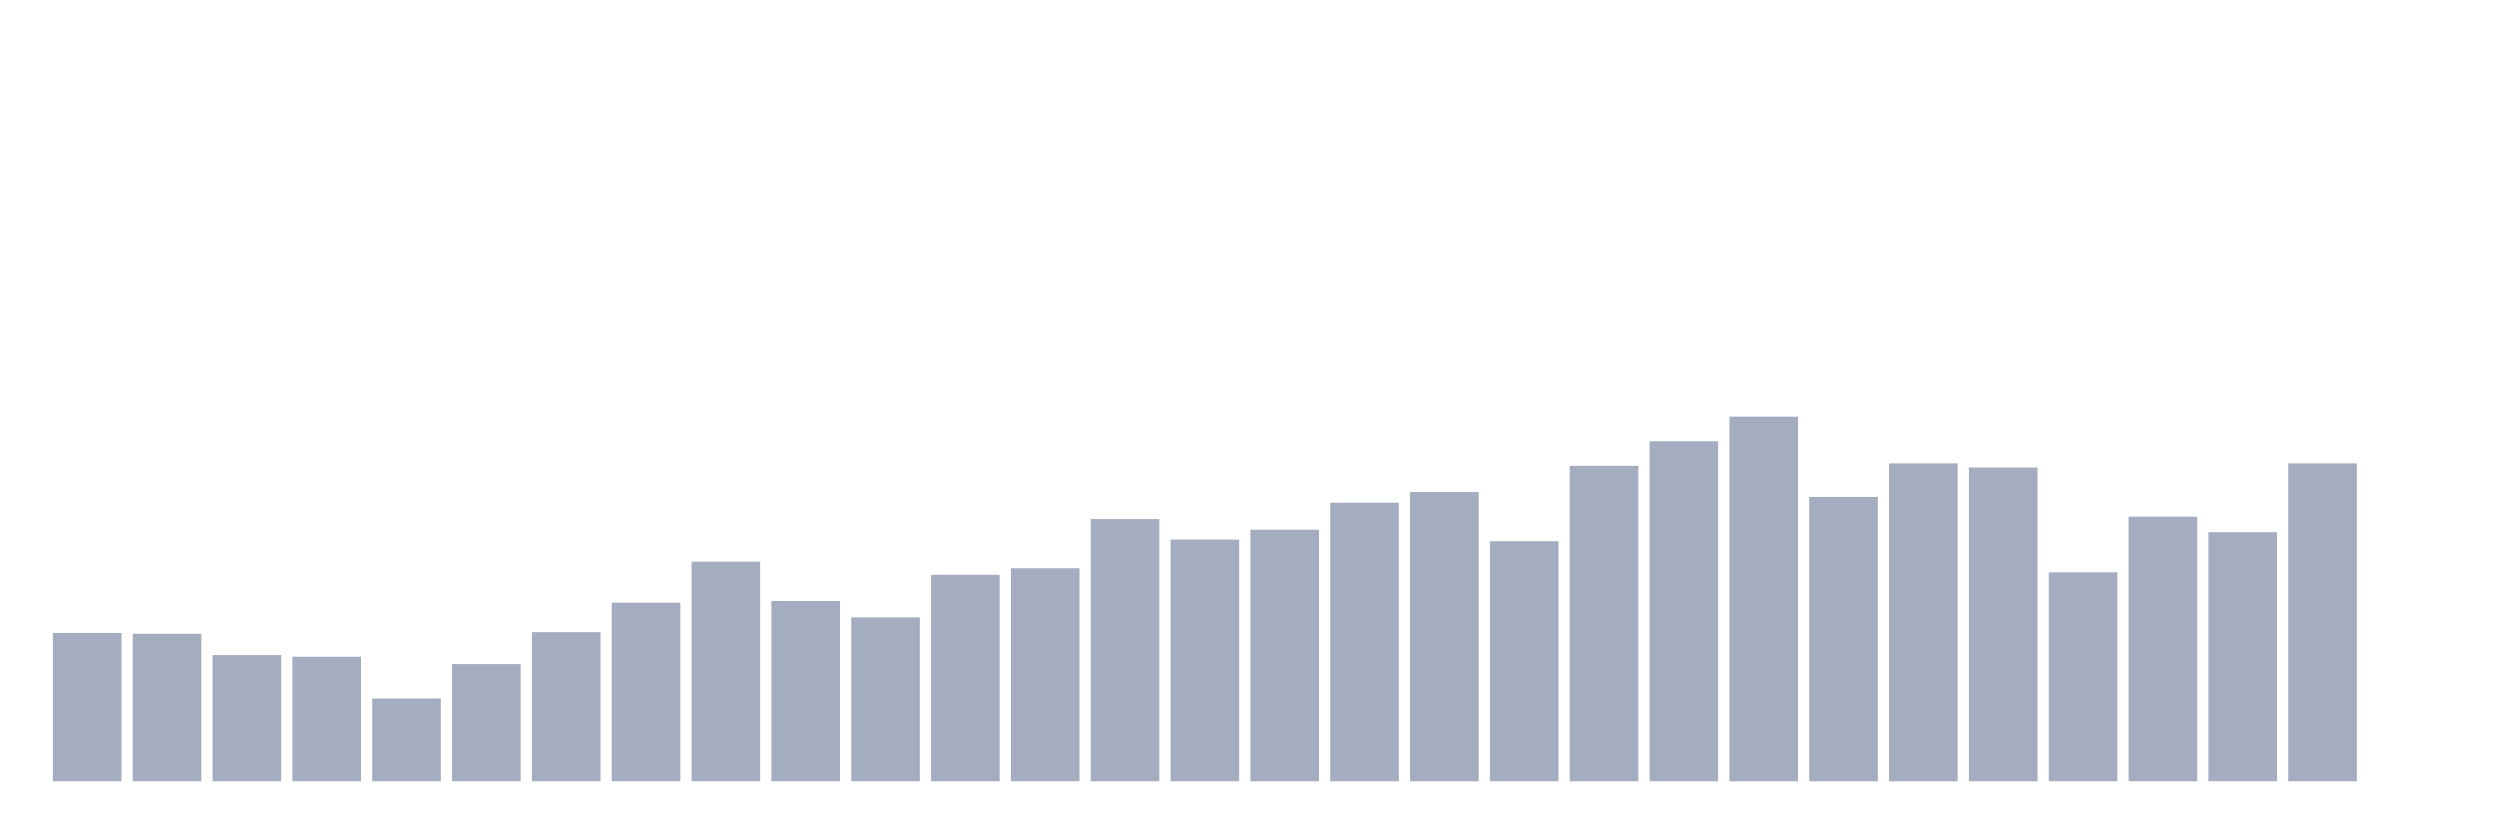
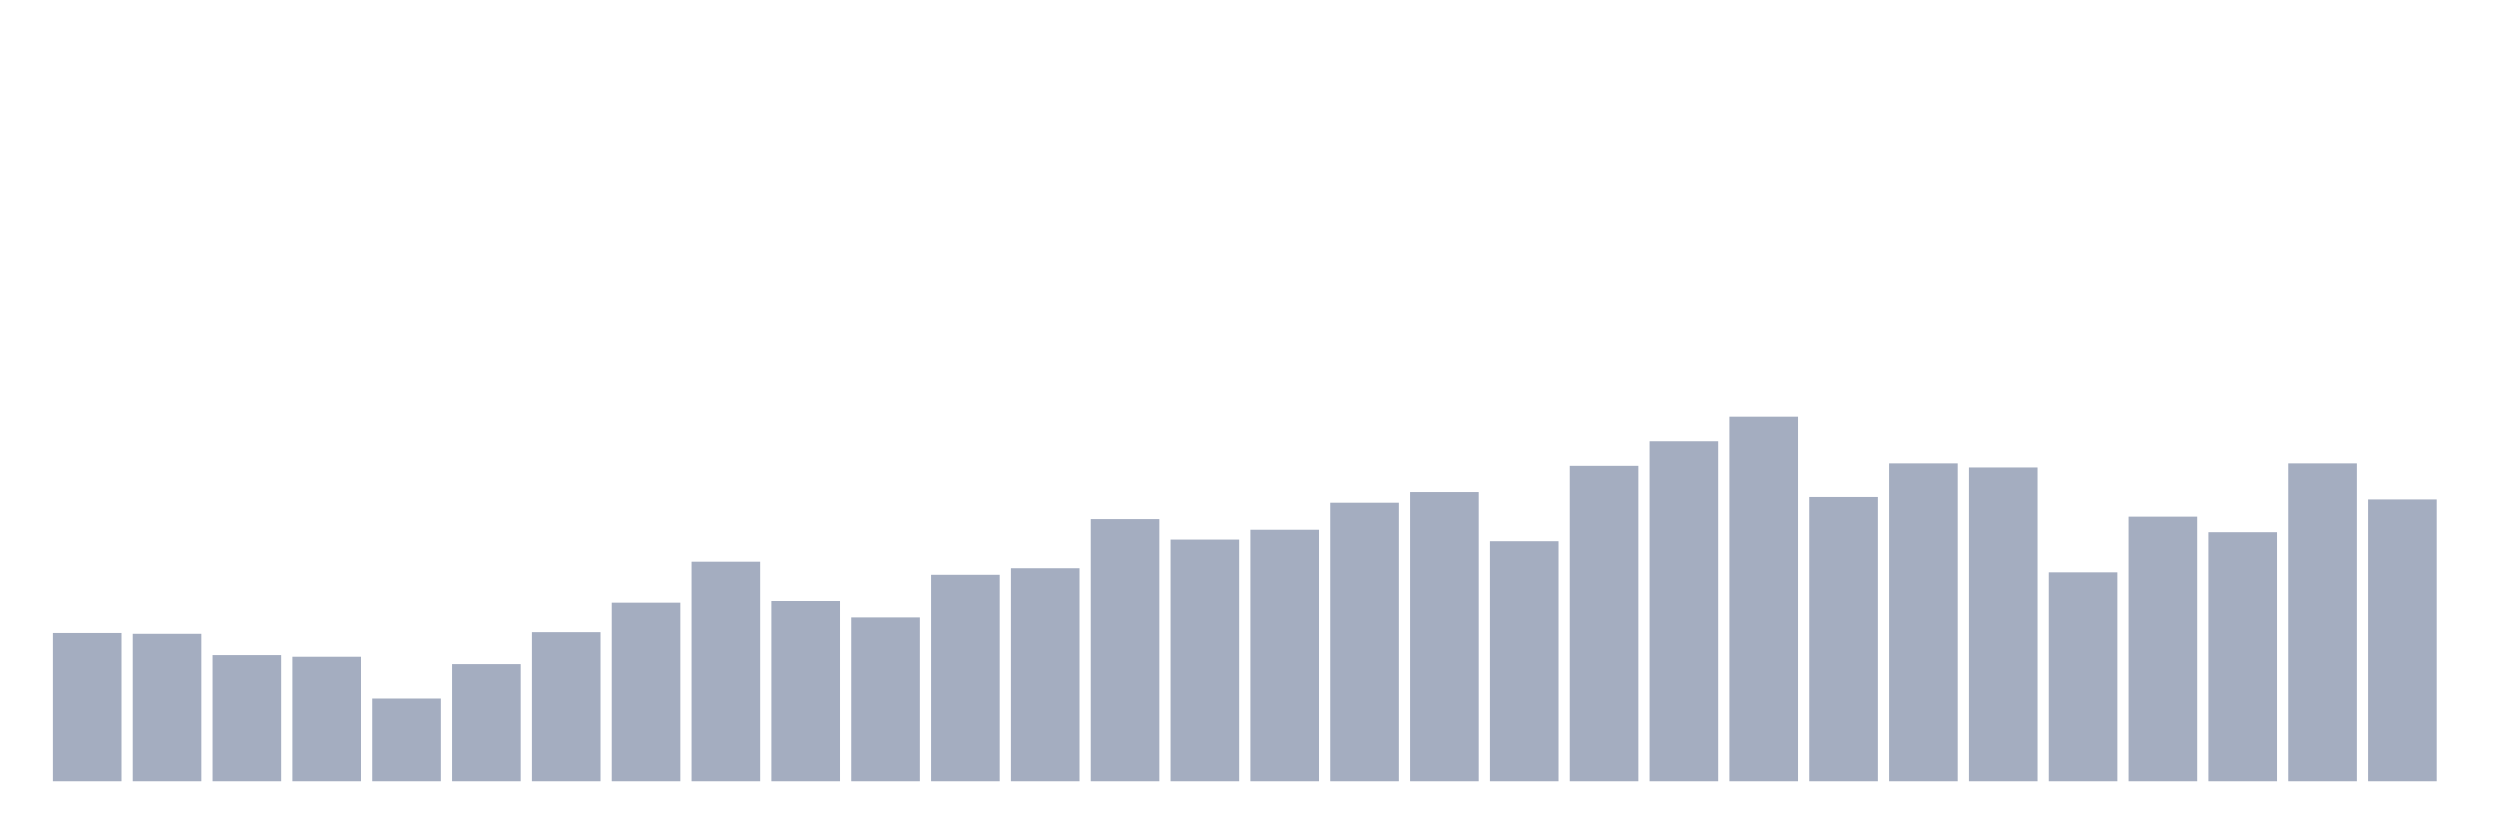
<svg xmlns="http://www.w3.org/2000/svg" viewBox="0 0 480 160">
  <g transform="translate(10,10)">
    <rect class="bar" x="0.153" width="13.175" y="111.528" height="28.472" fill="rgb(164,173,192)" />
    <rect class="bar" x="15.482" width="13.175" y="111.685" height="28.315" fill="rgb(164,173,192)" />
    <rect class="bar" x="30.81" width="13.175" y="115.775" height="24.225" fill="rgb(164,173,192)" />
    <rect class="bar" x="46.138" width="13.175" y="116.09" height="23.91" fill="rgb(164,173,192)" />
    <rect class="bar" x="61.466" width="13.175" y="124.112" height="15.888" fill="rgb(164,173,192)" />
    <rect class="bar" x="76.794" width="13.175" y="117.506" height="22.494" fill="rgb(164,173,192)" />
    <rect class="bar" x="92.123" width="13.175" y="111.371" height="28.629" fill="rgb(164,173,192)" />
    <rect class="bar" x="107.451" width="13.175" y="105.708" height="34.292" fill="rgb(164,173,192)" />
    <rect class="bar" x="122.779" width="13.175" y="97.843" height="42.157" fill="rgb(164,173,192)" />
    <rect class="bar" x="138.107" width="13.175" y="105.393" height="34.607" fill="rgb(164,173,192)" />
    <rect class="bar" x="153.436" width="13.175" y="108.539" height="31.461" fill="rgb(164,173,192)" />
    <rect class="bar" x="168.764" width="13.175" y="100.36" height="39.64" fill="rgb(164,173,192)" />
    <rect class="bar" x="184.092" width="13.175" y="99.101" height="40.899" fill="rgb(164,173,192)" />
    <rect class="bar" x="199.42" width="13.175" y="89.663" height="50.337" fill="rgb(164,173,192)" />
    <rect class="bar" x="214.748" width="13.175" y="93.596" height="46.404" fill="rgb(164,173,192)" />
    <rect class="bar" x="230.077" width="13.175" y="91.708" height="48.292" fill="rgb(164,173,192)" />
    <rect class="bar" x="245.405" width="13.175" y="86.517" height="53.483" fill="rgb(164,173,192)" />
    <rect class="bar" x="260.733" width="13.175" y="84.472" height="55.528" fill="rgb(164,173,192)" />
    <rect class="bar" x="276.061" width="13.175" y="93.91" height="46.09" fill="rgb(164,173,192)" />
    <rect class="bar" x="291.39" width="13.175" y="79.438" height="60.562" fill="rgb(164,173,192)" />
    <rect class="bar" x="306.718" width="13.175" y="74.719" height="65.281" fill="rgb(164,173,192)" />
    <rect class="bar" x="322.046" width="13.175" y="70" height="70" fill="rgb(164,173,192)" />
    <rect class="bar" x="337.374" width="13.175" y="85.416" height="54.584" fill="rgb(164,173,192)" />
    <rect class="bar" x="352.702" width="13.175" y="78.966" height="61.034" fill="rgb(164,173,192)" />
    <rect class="bar" x="368.031" width="13.175" y="79.753" height="60.247" fill="rgb(164,173,192)" />
    <rect class="bar" x="383.359" width="13.175" y="99.888" height="40.112" fill="rgb(164,173,192)" />
    <rect class="bar" x="398.687" width="13.175" y="89.191" height="50.809" fill="rgb(164,173,192)" />
    <rect class="bar" x="414.015" width="13.175" y="92.18" height="47.82" fill="rgb(164,173,192)" />
    <rect class="bar" x="429.344" width="13.175" y="78.966" height="61.034" fill="rgb(164,173,192)" />
-     <rect class="bar" x="444.672" width="13.175" y="140" height="0" fill="rgb(164,173,192)" />
+     <rect class="bar" x="444.672" width="13.175" y="85.888" height="54.112" fill="rgb(164,173,192)" />
  </g>
</svg>
